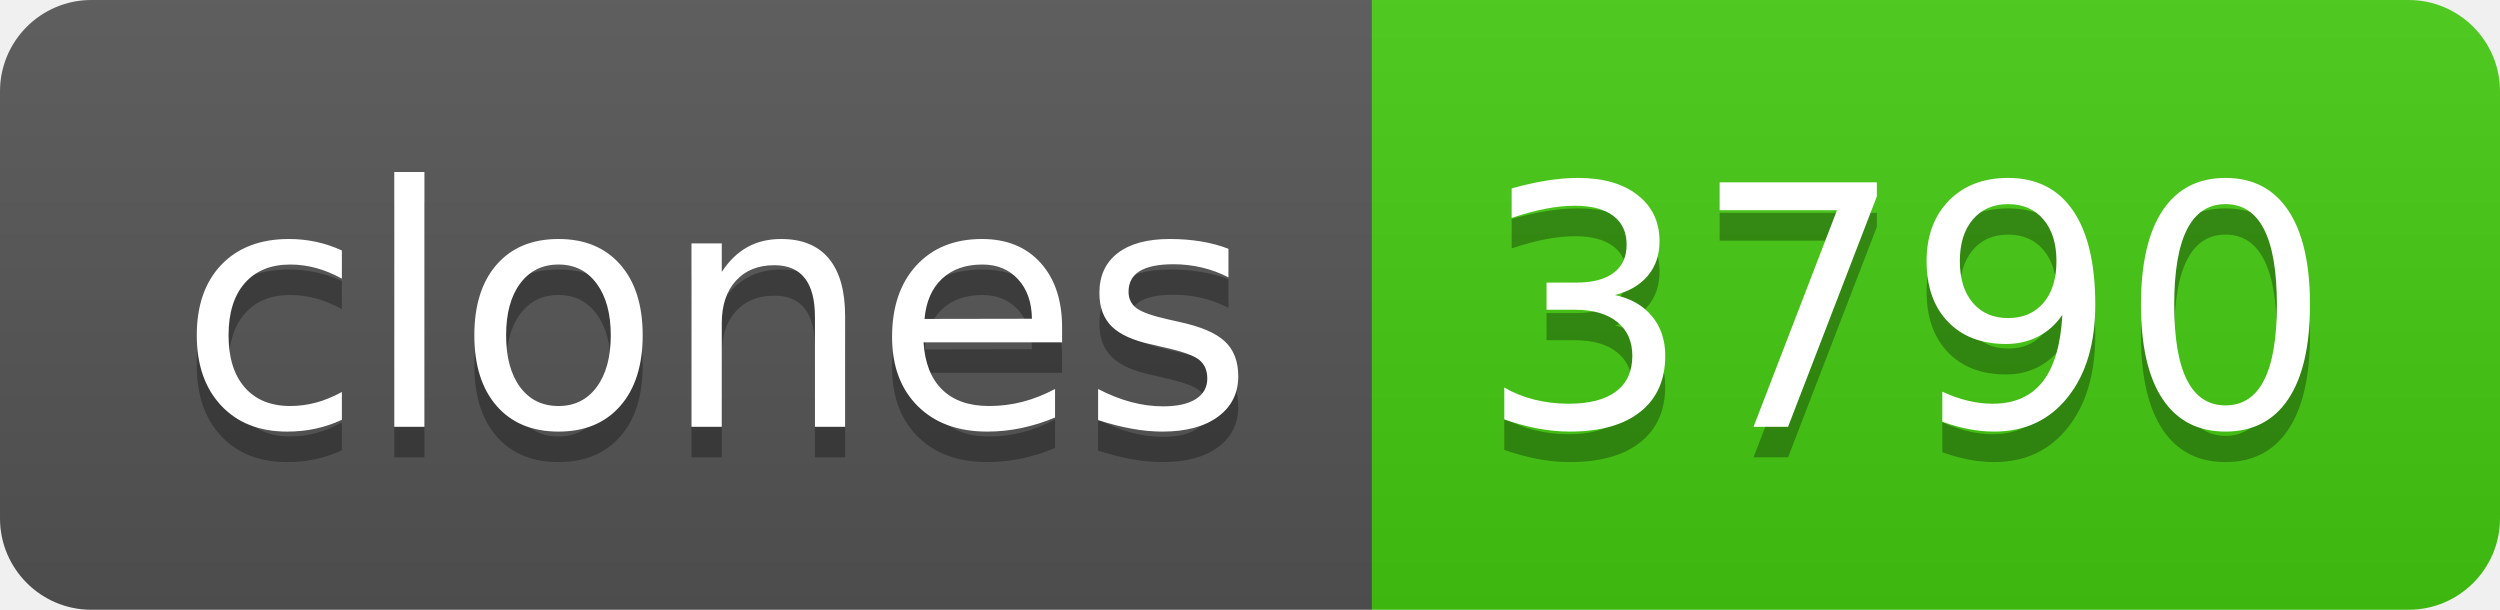
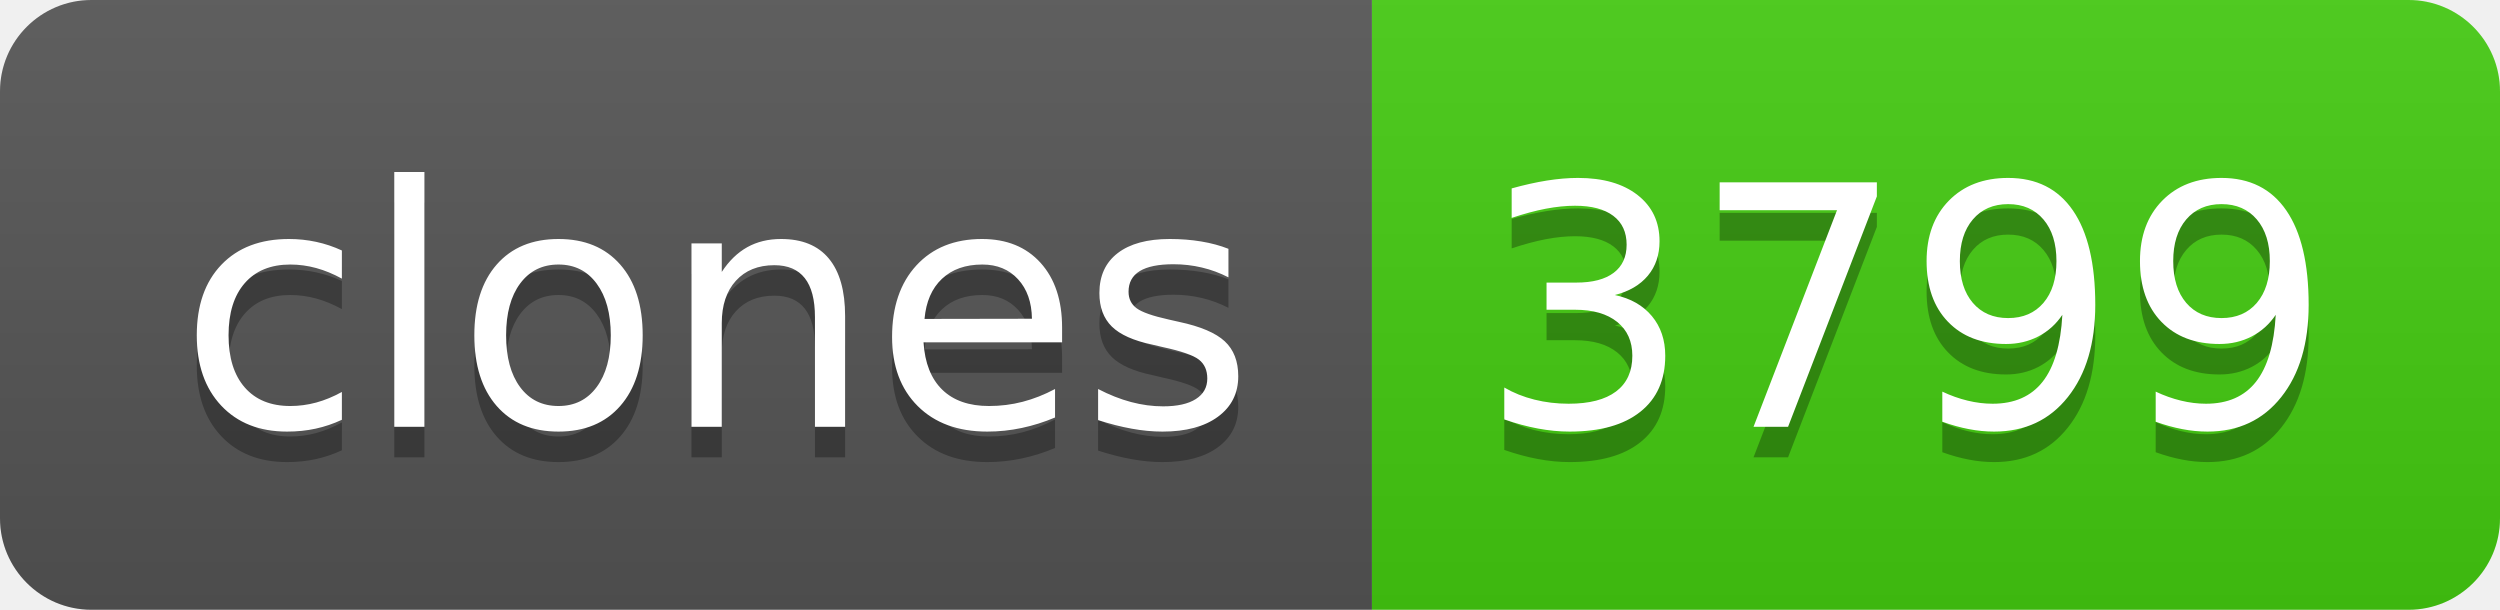
- <svg xmlns="http://www.w3.org/2000/svg" width="82" height="20" role="img" aria-label="clones: 3790">
+ <svg xmlns="http://www.w3.org/2000/svg" width="82" height="20" role="img" aria-label="clones: 3799">
  <linearGradient id="s" x2="0" y2="100%">
    <stop offset="0" stop-color="#bbb" stop-opacity=".1" />
    <stop offset="1" stop-opacity=".1" />
  </linearGradient>
  <clipPath id="r">
    <rect width="82" height="20" rx="3" fill="#fff" />
  </clipPath>
  <g clip-path="url(#r)">
    <rect width="45" height="20" fill="#555" />
    <rect x="45" width="37" height="20" fill="#4c1" />
    <rect width="82" height="20" fill="url(#s)" />
  </g>
  <g fill="#fff" text-anchor="middle" font-family="Verdana,Geneva,DejaVu Sans,sans-serif" text-rendering="geometricPrecision" font-size="110">
    <text aria-hidden="true" x="235" y="150" fill="#010101" fill-opacity=".3" transform="scale(.1)" textLength="350">clones</text>
    <text x="235" y="140" transform="scale(.1)" fill="#fff" textLength="350">clones</text>
-     <text aria-hidden="true" x="625" y="150" fill="#010101" fill-opacity=".3" transform="scale(.1)" textLength="270">3790</text>
-     <text x="625" y="140" transform="scale(.1)" fill="#fff" textLength="270">3790</text>
+     <text aria-hidden="true" x="625" y="150" fill="#010101" fill-opacity=".3" transform="scale(.1)" textLength="270">3799</text>
+     <text x="625" y="140" transform="scale(.1)" fill="#fff" textLength="270">3799</text>
  </g>
</svg>
